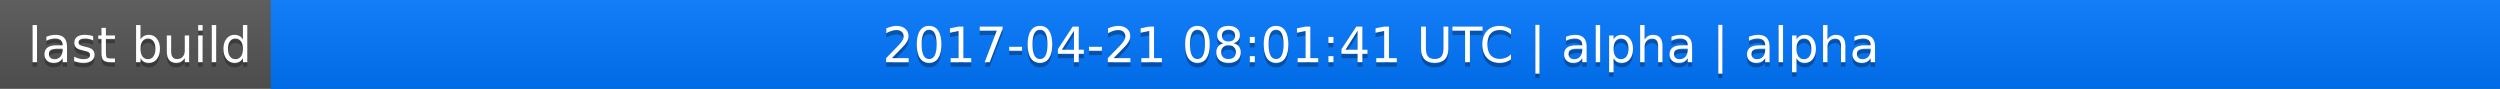
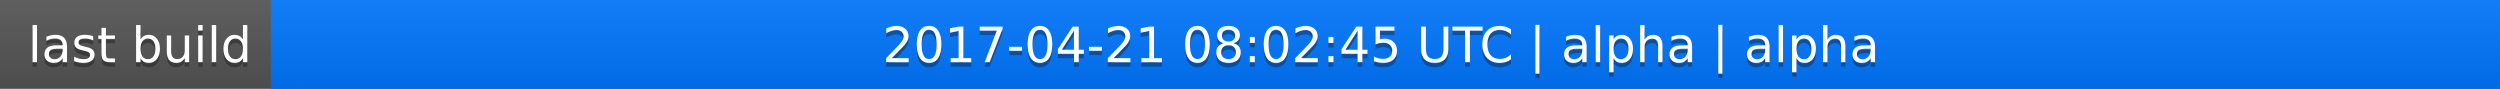
<svg xmlns="http://www.w3.org/2000/svg" width="563" height="20">
  <linearGradient id="a" x2="0" y2="100%">
    <stop offset="0" stop-color="#bbb" stop-opacity=".1" />
    <stop offset="1" stop-opacity=".1" />
  </linearGradient>
  <rect rx="0" width="563" height="20" fill="#555" />
  <rect rx="0" x="61" width="502" height="20" fill="#07f" />
  <path fill="#07f" d="M61 0h4v20h-4z" />
  <rect rx="0" width="563" height="20" fill="url(#a)" />
  <g fill="#fff" text-anchor="middle" font-family="DejaVu Sans,Verdana,Geneva,sans-serif" font-size="11">
    <text x="31.5" y="15" fill="#010101" fill-opacity=".3">last build</text>
    <text x="31.5" y="14">last build</text>
-     <text x="311" y="15" fill="#010101" fill-opacity=".3">2017-04-21 08:01:41 UTC | alpha | alpha</text>
-     <text x="311" y="14">2017-04-21 08:01:41 UTC | alpha | alpha</text>
+     <text x="311" y="15" fill="#010101" fill-opacity=".3">2017-04-21 08:02:45 UTC | alpha | alpha</text>
+     <text x="311" y="14">2017-04-21 08:02:45 UTC | alpha | alpha</text>
  </g>
</svg>
